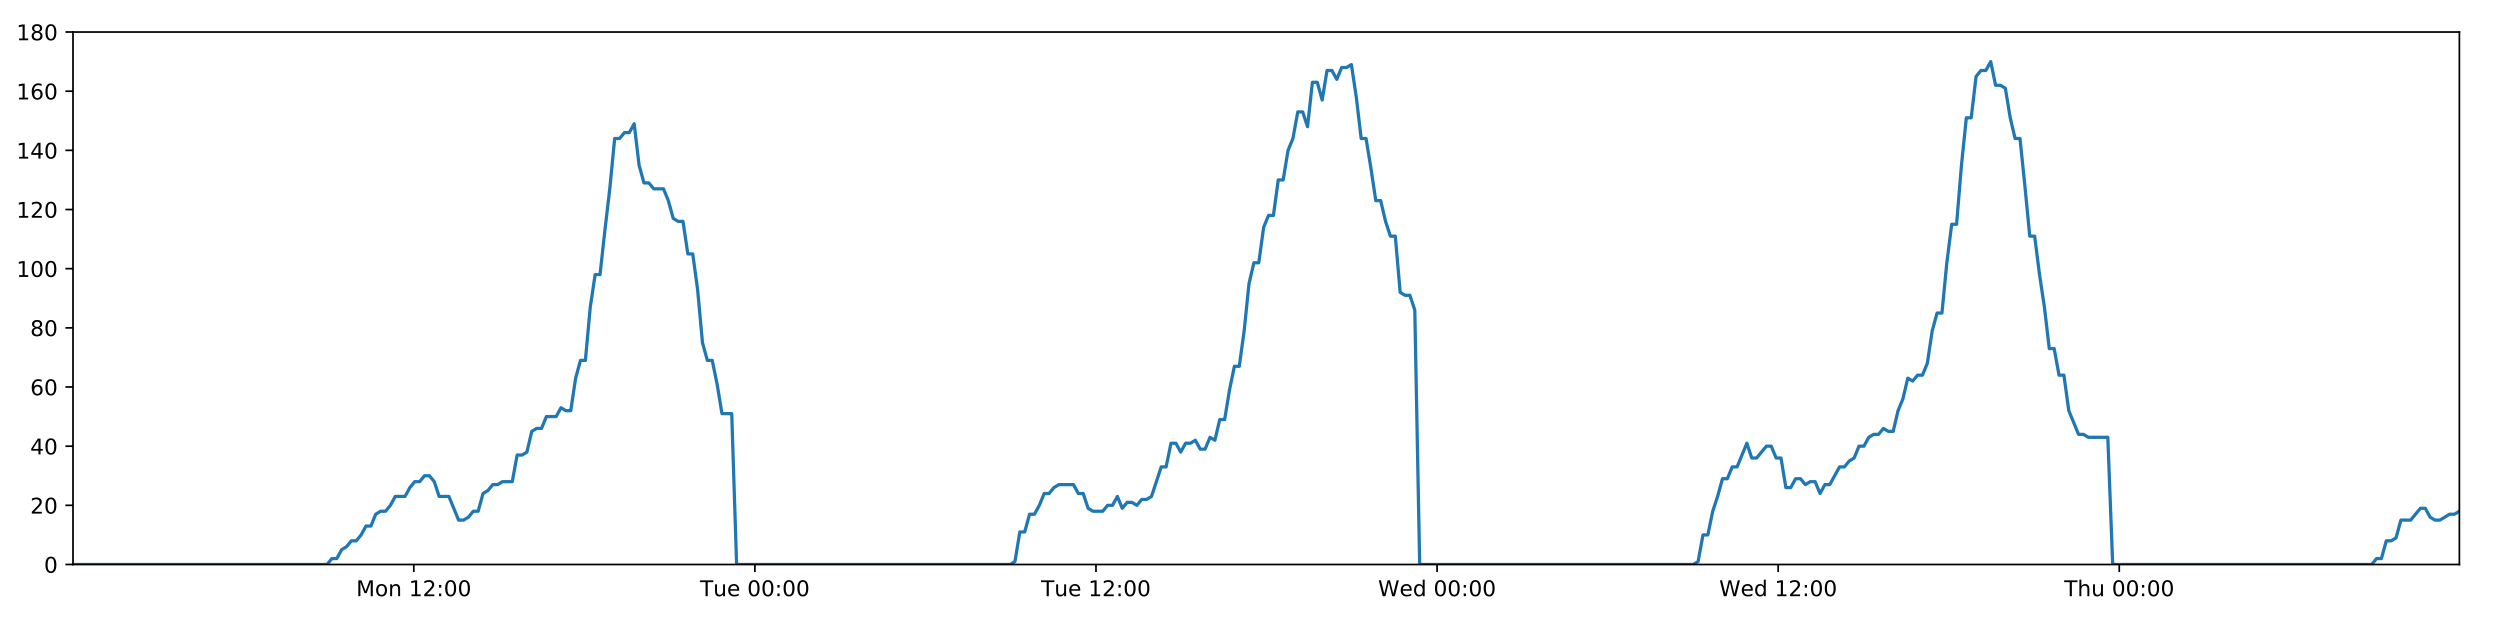
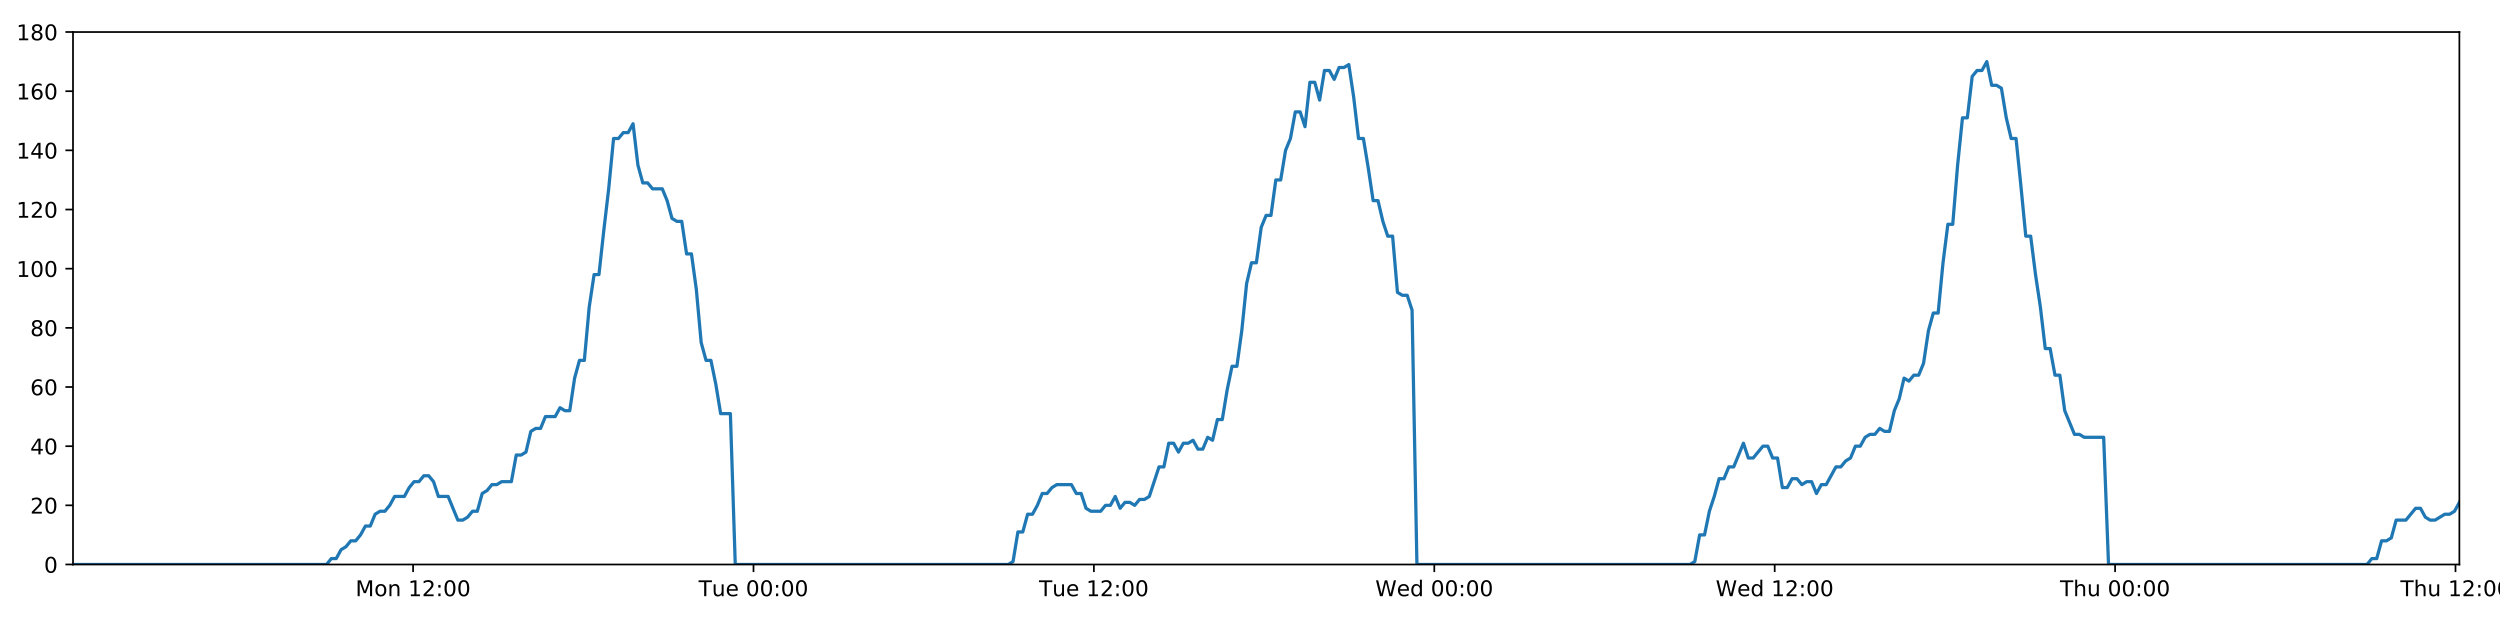
<svg xmlns="http://www.w3.org/2000/svg" xmlns:xlink="http://www.w3.org/1999/xlink" height="288pt" version="1.1" viewBox="0 0 1152 288" width="1152pt">
  <defs>
    <style type="text/css">
*{stroke-linecap:butt;stroke-linejoin:round;}
  </style>
  </defs>
  <g id="figure_1">
    <g id="patch_1">
      <path d="M 0 288  L 1152 288  L 1152 0  L 0 0  z " style="fill:#ffffff;" />
    </g>
    <g id="axes_1">
      <g id="patch_2">
        <path d="M 33.64 260.12  L 1133.28 260.12  L 1133.28 14.76  L 33.64 14.76  z " style="fill:#ffffff;" />
      </g>
      <g id="matplotlib.axis_1">
        <g id="xtick_1">
          <g id="line2d_1">
            <defs>
-               <path d="M 0 0  L 0 3.5  " id="mfd86d77a2a" style="stroke:#000000;stroke-width:0.8;" />
-             </defs>
-             <g>
-               <use style="stroke:#000000;stroke-width:0.8;" x="190.675" xlink:href="#mfd86d77a2a" y="260.12" />
+               <path d="M 0 0  L 0 3.5  " id="m4ba7c24c0d" style="stroke:#000000;stroke-width:0.8;" />
+             </defs>
+             <g>
+               <use style="stroke:#000000;stroke-width:0.8;" x="190.355" xlink:href="#m4ba7c24c0d" y="260.12" />
            </g>
          </g>
          <g id="text_1">
            <defs>
              <path d="M 9.812 72.906  L 24.516 72.906  L 43.109 23.297  L 61.812 72.906  L 76.516 72.906  L 76.516 0  L 66.891 0  L 66.891 64.016  L 48.094 14.016  L 38.188 14.016  L 19.391 64.016  L 19.391 0  L 9.812 0  z " id="DejaVuSans-77" />
              <path d="M 30.609 48.391  Q 23.391 48.391 19.188 42.75  Q 14.984 37.109 14.984 27.297  Q 14.984 17.484 19.156 11.844  Q 23.344 6.203 30.609 6.203  Q 37.797 6.203 41.984 11.859  Q 46.188 17.531 46.188 27.297  Q 46.188 37.016 41.984 42.703  Q 37.797 48.391 30.609 48.391  z M 30.609 56  Q 42.328 56 49.016 48.375  Q 55.719 40.766 55.719 27.297  Q 55.719 13.875 49.016 6.219  Q 42.328 -1.422 30.609 -1.422  Q 18.844 -1.422 12.172 6.219  Q 5.516 13.875 5.516 27.297  Q 5.516 40.766 12.172 48.375  Q 18.844 56 30.609 56  z " id="DejaVuSans-111" />
              <path d="M 54.891 33.016  L 54.891 0  L 45.906 0  L 45.906 32.719  Q 45.906 40.484 42.875 44.328  Q 39.844 48.188 33.797 48.188  Q 26.516 48.188 22.312 43.547  Q 18.109 38.922 18.109 30.906  L 18.109 0  L 9.078 0  L 9.078 54.688  L 18.109 54.688  L 18.109 46.188  Q 21.344 51.125 25.703 53.562  Q 30.078 56 35.797 56  Q 45.219 56 50.047 50.172  Q 54.891 44.344 54.891 33.016  z " id="DejaVuSans-110" />
              <path id="DejaVuSans-32" />
              <path d="M 12.406 8.297  L 28.516 8.297  L 28.516 63.922  L 10.984 60.406  L 10.984 69.391  L 28.422 72.906  L 38.281 72.906  L 38.281 8.297  L 54.391 8.297  L 54.391 0  L 12.406 0  z " id="DejaVuSans-49" />
              <path d="M 19.188 8.297  L 53.609 8.297  L 53.609 0  L 7.328 0  L 7.328 8.297  Q 12.938 14.109 22.625 23.891  Q 32.328 33.688 34.812 36.531  Q 39.547 41.844 41.422 45.531  Q 43.312 49.219 43.312 52.781  Q 43.312 58.594 39.234 62.25  Q 35.156 65.922 28.609 65.922  Q 23.969 65.922 18.812 64.312  Q 13.672 62.703 7.812 59.422  L 7.812 69.391  Q 13.766 71.781 18.938 73  Q 24.125 74.219 28.422 74.219  Q 39.75 74.219 46.484 68.547  Q 53.219 62.891 53.219 53.422  Q 53.219 48.922 51.531 44.891  Q 49.859 40.875 45.406 35.406  Q 44.188 33.984 37.641 27.219  Q 31.109 20.453 19.188 8.297  z " id="DejaVuSans-50" />
              <path d="M 11.719 12.406  L 22.016 12.406  L 22.016 0  L 11.719 0  z M 11.719 51.703  L 22.016 51.703  L 22.016 39.312  L 11.719 39.312  z " id="DejaVuSans-58" />
              <path d="M 31.781 66.406  Q 24.172 66.406 20.328 58.906  Q 16.5 51.422 16.5 36.375  Q 16.5 21.391 20.328 13.891  Q 24.172 6.391 31.781 6.391  Q 39.453 6.391 43.281 13.891  Q 47.125 21.391 47.125 36.375  Q 47.125 51.422 43.281 58.906  Q 39.453 66.406 31.781 66.406  z M 31.781 74.219  Q 44.047 74.219 50.516 64.516  Q 56.984 54.828 56.984 36.375  Q 56.984 17.969 50.516 8.266  Q 44.047 -1.422 31.781 -1.422  Q 19.531 -1.422 13.062 8.266  Q 6.594 17.969 6.594 36.375  Q 6.594 54.828 13.062 64.516  Q 19.531 74.219 31.781 74.219  z " id="DejaVuSans-48" />
            </defs>
-             <g transform="translate(164.1347 274.7184)scale(0.1 -0.1)">
+             <g transform="translate(163.8147 274.7184)scale(0.1 -0.1)">
              <use xlink:href="#DejaVuSans-77" />
              <use x="86.279" xlink:href="#DejaVuSans-111" />
              <use x="147.461" xlink:href="#DejaVuSans-110" />
              <use x="210.84" xlink:href="#DejaVuSans-32" />
              <use x="242.627" xlink:href="#DejaVuSans-49" />
              <use x="306.25" xlink:href="#DejaVuSans-50" />
              <use x="369.873" xlink:href="#DejaVuSans-58" />
              <use x="403.564" xlink:href="#DejaVuSans-48" />
              <use x="467.188" xlink:href="#DejaVuSans-48" />
            </g>
          </g>
        </g>
        <g id="xtick_2">
          <g id="line2d_2">
            <g>
-               <use style="stroke:#000000;stroke-width:0.8;" x="347.851" xlink:href="#mfd86d77a2a" y="260.12" />
+               <use style="stroke:#000000;stroke-width:0.8;" x="347.211" xlink:href="#m4ba7c24c0d" y="260.12" />
            </g>
          </g>
          <g id="text_2">
            <defs>
              <path d="M -0.297 72.906  L 61.375 72.906  L 61.375 64.594  L 35.5 64.594  L 35.5 0  L 25.594 0  L 25.594 64.594  L -0.297 64.594  z " id="DejaVuSans-84" />
              <path d="M 8.5 21.578  L 8.5 54.688  L 17.484 54.688  L 17.484 21.922  Q 17.484 14.156 20.5 10.266  Q 23.531 6.391 29.594 6.391  Q 36.859 6.391 41.078 11.031  Q 45.312 15.672 45.312 23.688  L 45.312 54.688  L 54.297 54.688  L 54.297 0  L 45.312 0  L 45.312 8.406  Q 42.047 3.422 37.719 1  Q 33.406 -1.422 27.688 -1.422  Q 18.266 -1.422 13.375 4.438  Q 8.5 10.297 8.5 21.578  z M 31.109 56  z " id="DejaVuSans-117" />
              <path d="M 56.203 29.594  L 56.203 25.203  L 14.891 25.203  Q 15.484 15.922 20.484 11.062  Q 25.484 6.203 34.422 6.203  Q 39.594 6.203 44.453 7.469  Q 49.312 8.734 54.109 11.281  L 54.109 2.781  Q 49.266 0.734 44.188 -0.344  Q 39.109 -1.422 33.891 -1.422  Q 20.797 -1.422 13.156 6.188  Q 5.516 13.812 5.516 26.812  Q 5.516 40.234 12.766 48.109  Q 20.016 56 32.328 56  Q 43.359 56 49.781 48.891  Q 56.203 41.797 56.203 29.594  z M 47.219 32.234  Q 47.125 39.594 43.094 43.984  Q 39.062 48.391 32.422 48.391  Q 24.906 48.391 20.391 44.141  Q 15.875 39.891 15.188 32.172  z " id="DejaVuSans-101" />
            </defs>
-             <g transform="translate(322.5654 274.7184)scale(0.1 -0.1)">
+             <g transform="translate(321.9251 274.7184)scale(0.1 -0.1)">
              <use xlink:href="#DejaVuSans-84" />
              <use x="60.85" xlink:href="#DejaVuSans-117" />
              <use x="124.229" xlink:href="#DejaVuSans-101" />
              <use x="185.752" xlink:href="#DejaVuSans-32" />
              <use x="217.539" xlink:href="#DejaVuSans-48" />
              <use x="281.162" xlink:href="#DejaVuSans-48" />
              <use x="344.785" xlink:href="#DejaVuSans-58" />
              <use x="378.477" xlink:href="#DejaVuSans-48" />
              <use x="442.1" xlink:href="#DejaVuSans-48" />
            </g>
          </g>
        </g>
        <g id="xtick_3">
          <g id="line2d_3">
            <g>
-               <use style="stroke:#000000;stroke-width:0.8;" x="505.027" xlink:href="#mfd86d77a2a" y="260.12" />
+               <use style="stroke:#000000;stroke-width:0.8;" x="504.067" xlink:href="#m4ba7c24c0d" y="260.12" />
            </g>
          </g>
          <g id="text_3">
-             <g transform="translate(479.7414 274.7184)scale(0.1 -0.1)">
+             <g transform="translate(478.7808 274.7184)scale(0.1 -0.1)">
              <use xlink:href="#DejaVuSans-84" />
              <use x="60.85" xlink:href="#DejaVuSans-117" />
              <use x="124.229" xlink:href="#DejaVuSans-101" />
              <use x="185.752" xlink:href="#DejaVuSans-32" />
              <use x="217.539" xlink:href="#DejaVuSans-49" />
              <use x="281.162" xlink:href="#DejaVuSans-50" />
              <use x="344.785" xlink:href="#DejaVuSans-58" />
              <use x="378.477" xlink:href="#DejaVuSans-48" />
              <use x="442.1" xlink:href="#DejaVuSans-48" />
            </g>
          </g>
        </g>
        <g id="xtick_4">
          <g id="line2d_4">
            <g>
-               <use style="stroke:#000000;stroke-width:0.8;" x="662.203" xlink:href="#mfd86d77a2a" y="260.12" />
+               <use style="stroke:#000000;stroke-width:0.8;" x="660.922" xlink:href="#m4ba7c24c0d" y="260.12" />
            </g>
          </g>
          <g id="text_4">
            <defs>
              <path d="M 3.328 72.906  L 13.281 72.906  L 28.609 11.281  L 43.891 72.906  L 54.984 72.906  L 70.312 11.281  L 85.594 72.906  L 95.609 72.906  L 77.297 0  L 64.891 0  L 49.516 63.281  L 33.984 0  L 21.578 0  z " id="DejaVuSans-87" />
              <path d="M 45.406 46.391  L 45.406 75.984  L 54.391 75.984  L 54.391 0  L 45.406 0  L 45.406 8.203  Q 42.578 3.328 38.25 0.953  Q 33.938 -1.422 27.875 -1.422  Q 17.969 -1.422 11.734 6.484  Q 5.516 14.406 5.516 27.297  Q 5.516 40.188 11.734 48.094  Q 17.969 56 27.875 56  Q 33.938 56 38.25 53.625  Q 42.578 51.266 45.406 46.391  z M 14.797 27.297  Q 14.797 17.391 18.875 11.75  Q 22.953 6.109 30.078 6.109  Q 37.203 6.109 41.297 11.75  Q 45.406 17.391 45.406 27.297  Q 45.406 37.203 41.297 42.844  Q 37.203 48.484 30.078 48.484  Q 22.953 48.484 18.875 42.844  Q 14.797 37.203 14.797 27.297  z " id="DejaVuSans-100" />
            </defs>
-             <g transform="translate(635.0143 274.7184)scale(0.1 -0.1)">
+             <g transform="translate(633.7334 274.7184)scale(0.1 -0.1)">
              <use xlink:href="#DejaVuSans-87" />
              <use x="98.799" xlink:href="#DejaVuSans-101" />
              <use x="160.322" xlink:href="#DejaVuSans-100" />
              <use x="223.799" xlink:href="#DejaVuSans-32" />
              <use x="255.586" xlink:href="#DejaVuSans-48" />
              <use x="319.209" xlink:href="#DejaVuSans-48" />
              <use x="382.832" xlink:href="#DejaVuSans-58" />
              <use x="416.523" xlink:href="#DejaVuSans-48" />
              <use x="480.146" xlink:href="#DejaVuSans-48" />
            </g>
          </g>
        </g>
        <g id="xtick_5">
          <g id="line2d_5">
            <g>
-               <use style="stroke:#000000;stroke-width:0.8;" x="819.379" xlink:href="#mfd86d77a2a" y="260.12" />
+               <use style="stroke:#000000;stroke-width:0.8;" x="817.778" xlink:href="#m4ba7c24c0d" y="260.12" />
            </g>
          </g>
          <g id="text_5">
-             <g transform="translate(792.1903 274.7184)scale(0.1 -0.1)">
+             <g transform="translate(790.5891 274.7184)scale(0.1 -0.1)">
              <use xlink:href="#DejaVuSans-87" />
              <use x="98.799" xlink:href="#DejaVuSans-101" />
              <use x="160.322" xlink:href="#DejaVuSans-100" />
              <use x="223.799" xlink:href="#DejaVuSans-32" />
              <use x="255.586" xlink:href="#DejaVuSans-49" />
              <use x="319.209" xlink:href="#DejaVuSans-50" />
              <use x="382.832" xlink:href="#DejaVuSans-58" />
              <use x="416.523" xlink:href="#DejaVuSans-48" />
              <use x="480.146" xlink:href="#DejaVuSans-48" />
            </g>
          </g>
        </g>
        <g id="xtick_6">
          <g id="line2d_6">
            <g>
-               <use style="stroke:#000000;stroke-width:0.8;" x="976.555" xlink:href="#mfd86d77a2a" y="260.12" />
+               <use style="stroke:#000000;stroke-width:0.8;" x="974.634" xlink:href="#m4ba7c24c0d" y="260.12" />
            </g>
          </g>
          <g id="text_6">
            <defs>
              <path d="M 54.891 33.016  L 54.891 0  L 45.906 0  L 45.906 32.719  Q 45.906 40.484 42.875 44.328  Q 39.844 48.188 33.797 48.188  Q 26.516 48.188 22.312 43.547  Q 18.109 38.922 18.109 30.906  L 18.109 0  L 9.078 0  L 9.078 75.984  L 18.109 75.984  L 18.109 46.188  Q 21.344 51.125 25.703 53.562  Q 30.078 56 35.797 56  Q 45.219 56 50.047 50.172  Q 54.891 44.344 54.891 33.016  z " id="DejaVuSans-104" />
            </defs>
-             <g transform="translate(951.1655 274.7184)scale(0.1 -0.1)">
+             <g transform="translate(949.244 274.7184)scale(0.1 -0.1)">
              <use xlink:href="#DejaVuSans-84" />
              <use x="61.084" xlink:href="#DejaVuSans-104" />
              <use x="124.463" xlink:href="#DejaVuSans-117" />
              <use x="187.842" xlink:href="#DejaVuSans-32" />
              <use x="219.629" xlink:href="#DejaVuSans-48" />
              <use x="283.252" xlink:href="#DejaVuSans-48" />
              <use x="346.875" xlink:href="#DejaVuSans-58" />
              <use x="380.566" xlink:href="#DejaVuSans-48" />
              <use x="444.189" xlink:href="#DejaVuSans-48" />
            </g>
          </g>
        </g>
+         <g id="xtick_7">
+           <g id="line2d_7">
+             <g>
+               <use style="stroke:#000000;stroke-width:0.8;" x="1131.49" xlink:href="#m4ba7c24c0d" y="260.12" />
+             </g>
+           </g>
+           <g id="text_7">
+             <g transform="translate(1106.1 274.7184)scale(0.1 -0.1)">
+               <use xlink:href="#DejaVuSans-84" />
+               <use x="61.084" xlink:href="#DejaVuSans-104" />
+               <use x="124.463" xlink:href="#DejaVuSans-117" />
+               <use x="187.842" xlink:href="#DejaVuSans-32" />
+               <use x="219.629" xlink:href="#DejaVuSans-49" />
+               <use x="283.252" xlink:href="#DejaVuSans-50" />
+               <use x="346.875" xlink:href="#DejaVuSans-58" />
+               <use x="380.566" xlink:href="#DejaVuSans-48" />
+               <use x="444.189" xlink:href="#DejaVuSans-48" />
+             </g>
+           </g>
+         </g>
      </g>
      <g id="matplotlib.axis_2">
        <g id="ytick_1">
-           <g id="line2d_7">
-             <defs>
-               <path d="M 0 0  L -3.5 0  " id="m50ce40e3f0" style="stroke:#000000;stroke-width:0.8;" />
-             </defs>
-             <g>
-               <use style="stroke:#000000;stroke-width:0.8;" x="33.64" xlink:href="#m50ce40e3f0" y="260.12" />
-             </g>
-           </g>
-           <g id="text_7">
+           <g id="line2d_8">
+             <defs>
+               <path d="M 0 0  L -3.5 0  " id="m384f452107" style="stroke:#000000;stroke-width:0.8;" />
+             </defs>
+             <g>
+               <use style="stroke:#000000;stroke-width:0.8;" x="33.64" xlink:href="#m384f452107" y="260.12" />
+             </g>
+           </g>
+           <g id="text_8">
            <g transform="translate(20.2775 263.9192)scale(0.1 -0.1)">
              <use xlink:href="#DejaVuSans-48" />
            </g>
          </g>
        </g>
        <g id="ytick_2">
-           <g id="line2d_8">
-             <g>
-               <use style="stroke:#000000;stroke-width:0.8;" x="33.64" xlink:href="#m50ce40e3f0" y="232.858" />
-             </g>
-           </g>
-           <g id="text_8">
+           <g id="line2d_9">
+             <g>
+               <use style="stroke:#000000;stroke-width:0.8;" x="33.64" xlink:href="#m384f452107" y="232.858" />
+             </g>
+           </g>
+           <g id="text_9">
            <g transform="translate(13.915 236.657)scale(0.1 -0.1)">
              <use xlink:href="#DejaVuSans-50" />
              <use x="63.623" xlink:href="#DejaVuSans-48" />
            </g>
          </g>
        </g>
        <g id="ytick_3">
-           <g id="line2d_9">
-             <g>
-               <use style="stroke:#000000;stroke-width:0.8;" x="33.64" xlink:href="#m50ce40e3f0" y="205.596" />
-             </g>
-           </g>
-           <g id="text_9">
+           <g id="line2d_10">
+             <g>
+               <use style="stroke:#000000;stroke-width:0.8;" x="33.64" xlink:href="#m384f452107" y="205.596" />
+             </g>
+           </g>
+           <g id="text_10">
            <defs>
              <path d="M 37.797 64.312  L 12.891 25.391  L 37.797 25.391  z M 35.203 72.906  L 47.609 72.906  L 47.609 25.391  L 58.016 25.391  L 58.016 17.188  L 47.609 17.188  L 47.609 0  L 37.797 0  L 37.797 17.188  L 4.891 17.188  L 4.891 26.703  z " id="DejaVuSans-52" />
            </defs>
            <g transform="translate(13.915 209.3948)scale(0.1 -0.1)">
              <use xlink:href="#DejaVuSans-52" />
              <use x="63.623" xlink:href="#DejaVuSans-48" />
            </g>
          </g>
        </g>
        <g id="ytick_4">
-           <g id="line2d_10">
-             <g>
-               <use style="stroke:#000000;stroke-width:0.8;" x="33.64" xlink:href="#m50ce40e3f0" y="178.333" />
-             </g>
-           </g>
-           <g id="text_10">
+           <g id="line2d_11">
+             <g>
+               <use style="stroke:#000000;stroke-width:0.8;" x="33.64" xlink:href="#m384f452107" y="178.333" />
+             </g>
+           </g>
+           <g id="text_11">
            <defs>
              <path d="M 33.016 40.375  Q 26.375 40.375 22.484 35.828  Q 18.609 31.297 18.609 23.391  Q 18.609 15.531 22.484 10.953  Q 26.375 6.391 33.016 6.391  Q 39.656 6.391 43.531 10.953  Q 47.406 15.531 47.406 23.391  Q 47.406 31.297 43.531 35.828  Q 39.656 40.375 33.016 40.375  z M 52.594 71.297  L 52.594 62.312  Q 48.875 64.062 45.094 64.984  Q 41.312 65.922 37.594 65.922  Q 27.828 65.922 22.672 59.328  Q 17.531 52.734 16.797 39.406  Q 19.672 43.656 24.016 45.922  Q 28.375 48.188 33.594 48.188  Q 44.578 48.188 50.953 41.516  Q 57.328 34.859 57.328 23.391  Q 57.328 12.156 50.688 5.359  Q 44.047 -1.422 33.016 -1.422  Q 20.359 -1.422 13.672 8.266  Q 6.984 17.969 6.984 36.375  Q 6.984 53.656 15.188 63.938  Q 23.391 74.219 37.203 74.219  Q 40.922 74.219 44.703 73.484  Q 48.484 72.75 52.594 71.297  z " id="DejaVuSans-54" />
            </defs>
            <g transform="translate(13.915 182.1326)scale(0.1 -0.1)">
              <use xlink:href="#DejaVuSans-54" />
              <use x="63.623" xlink:href="#DejaVuSans-48" />
            </g>
          </g>
        </g>
        <g id="ytick_5">
-           <g id="line2d_11">
-             <g>
-               <use style="stroke:#000000;stroke-width:0.8;" x="33.64" xlink:href="#m50ce40e3f0" y="151.071" />
-             </g>
-           </g>
-           <g id="text_11">
+           <g id="line2d_12">
+             <g>
+               <use style="stroke:#000000;stroke-width:0.8;" x="33.64" xlink:href="#m384f452107" y="151.071" />
+             </g>
+           </g>
+           <g id="text_12">
            <defs>
              <path d="M 31.781 34.625  Q 24.75 34.625 20.719 30.859  Q 16.703 27.094 16.703 20.516  Q 16.703 13.922 20.719 10.156  Q 24.75 6.391 31.781 6.391  Q 38.812 6.391 42.859 10.172  Q 46.922 13.969 46.922 20.516  Q 46.922 27.094 42.891 30.859  Q 38.875 34.625 31.781 34.625  z M 21.922 38.812  Q 15.578 40.375 12.031 44.719  Q 8.5 49.078 8.5 55.328  Q 8.5 64.062 14.719 69.141  Q 20.953 74.219 31.781 74.219  Q 42.672 74.219 48.875 69.141  Q 55.078 64.062 55.078 55.328  Q 55.078 49.078 51.531 44.719  Q 48 40.375 41.703 38.812  Q 48.828 37.156 52.797 32.312  Q 56.781 27.484 56.781 20.516  Q 56.781 9.906 50.312 4.234  Q 43.844 -1.422 31.781 -1.422  Q 19.734 -1.422 13.25 4.234  Q 6.781 9.906 6.781 20.516  Q 6.781 27.484 10.781 32.312  Q 14.797 37.156 21.922 38.812  z M 18.312 54.391  Q 18.312 48.734 21.844 45.562  Q 25.391 42.391 31.781 42.391  Q 38.141 42.391 41.719 45.562  Q 45.312 48.734 45.312 54.391  Q 45.312 60.062 41.719 63.234  Q 38.141 66.406 31.781 66.406  Q 25.391 66.406 21.844 63.234  Q 18.312 60.062 18.312 54.391  z " id="DejaVuSans-56" />
            </defs>
            <g transform="translate(13.915 154.8703)scale(0.1 -0.1)">
              <use xlink:href="#DejaVuSans-56" />
              <use x="63.623" xlink:href="#DejaVuSans-48" />
            </g>
          </g>
        </g>
        <g id="ytick_6">
-           <g id="line2d_12">
-             <g>
-               <use style="stroke:#000000;stroke-width:0.8;" x="33.64" xlink:href="#m50ce40e3f0" y="123.809" />
-             </g>
-           </g>
-           <g id="text_12">
+           <g id="line2d_13">
+             <g>
+               <use style="stroke:#000000;stroke-width:0.8;" x="33.64" xlink:href="#m384f452107" y="123.809" />
+             </g>
+           </g>
+           <g id="text_13">
            <g transform="translate(7.5525 127.6081)scale(0.1 -0.1)">
              <use xlink:href="#DejaVuSans-49" />
              <use x="63.623" xlink:href="#DejaVuSans-48" />
              <use x="127.246" xlink:href="#DejaVuSans-48" />
            </g>
          </g>
        </g>
        <g id="ytick_7">
-           <g id="line2d_13">
-             <g>
-               <use style="stroke:#000000;stroke-width:0.8;" x="33.64" xlink:href="#m50ce40e3f0" y="96.547" />
-             </g>
-           </g>
-           <g id="text_13">
+           <g id="line2d_14">
+             <g>
+               <use style="stroke:#000000;stroke-width:0.8;" x="33.64" xlink:href="#m384f452107" y="96.547" />
+             </g>
+           </g>
+           <g id="text_14">
            <g transform="translate(7.5525 100.3459)scale(0.1 -0.1)">
              <use xlink:href="#DejaVuSans-49" />
              <use x="63.623" xlink:href="#DejaVuSans-50" />
              <use x="127.246" xlink:href="#DejaVuSans-48" />
            </g>
          </g>
        </g>
        <g id="ytick_8">
-           <g id="line2d_14">
-             <g>
-               <use style="stroke:#000000;stroke-width:0.8;" x="33.64" xlink:href="#m50ce40e3f0" y="69.284" />
-             </g>
-           </g>
-           <g id="text_14">
+           <g id="line2d_15">
+             <g>
+               <use style="stroke:#000000;stroke-width:0.8;" x="33.64" xlink:href="#m384f452107" y="69.284" />
+             </g>
+           </g>
+           <g id="text_15">
            <g transform="translate(7.5525 73.08366)scale(0.1 -0.1)">
              <use xlink:href="#DejaVuSans-49" />
              <use x="63.623" xlink:href="#DejaVuSans-52" />
              <use x="127.246" xlink:href="#DejaVuSans-48" />
            </g>
          </g>
        </g>
        <g id="ytick_9">
-           <g id="line2d_15">
-             <g>
-               <use style="stroke:#000000;stroke-width:0.8;" x="33.64" xlink:href="#m50ce40e3f0" y="42.022" />
-             </g>
-           </g>
-           <g id="text_15">
+           <g id="line2d_16">
+             <g>
+               <use style="stroke:#000000;stroke-width:0.8;" x="33.64" xlink:href="#m384f452107" y="42.022" />
+             </g>
+           </g>
+           <g id="text_16">
            <g transform="translate(7.5525 45.82144)scale(0.1 -0.1)">
              <use xlink:href="#DejaVuSans-49" />
              <use x="63.623" xlink:href="#DejaVuSans-54" />
              <use x="127.246" xlink:href="#DejaVuSans-48" />
            </g>
          </g>
        </g>
        <g id="ytick_10">
-           <g id="line2d_16">
-             <g>
-               <use style="stroke:#000000;stroke-width:0.8;" x="33.64" xlink:href="#m50ce40e3f0" y="14.76" />
-             </g>
-           </g>
-           <g id="text_16">
+           <g id="line2d_17">
+             <g>
+               <use style="stroke:#000000;stroke-width:0.8;" x="33.64" xlink:href="#m384f452107" y="14.76" />
+             </g>
+           </g>
+           <g id="text_17">
            <g transform="translate(7.5525 18.55922)scale(0.1 -0.1)">
              <use xlink:href="#DejaVuSans-49" />
              <use x="63.623" xlink:href="#DejaVuSans-56" />
              <use x="127.246" xlink:href="#DejaVuSans-48" />
            </g>
          </g>
        </g>
      </g>
-       <g id="line2d_17">
-         <path clip-path="url(#pd4f4bb8146)" d="M 33.64 260.12  L 150.711 260.12  L 152.92 257.394  L 155.172 257.394  L 157.417 253.304  L 159.661 251.941  L 161.91 249.215  L 164.157 249.215  L 166.407 246.489  L 168.654 242.4  L 170.899 242.4  L 173.146 236.947  L 175.395 235.584  L 177.643 235.584  L 179.893 232.858  L 182.137 228.768  L 186.63 228.768  L 188.875 224.679  L 191.122 221.953  L 193.369 221.953  L 195.621 219.227  L 197.868 219.227  L 200.117 221.953  L 202.361 228.768  L 206.85 228.768  L 211.339 239.673  L 213.591 239.673  L 215.839 238.31  L 218.089 235.584  L 220.333 235.584  L 222.578 227.405  L 224.822 226.042  L 227.067 223.316  L 229.311 223.316  L 231.56 221.953  L 236.051 221.953  L 238.3 209.685  L 240.544 209.685  L 242.79 208.322  L 245.036 198.78  L 247.286 197.417  L 249.531 197.417  L 251.776 191.964  L 256.267 191.964  L 258.517 187.875  L 260.761 189.238  L 263.006 189.238  L 265.251 174.244  L 267.497 166.065  L 269.744 166.065  L 271.993 141.529  L 274.243 126.535  L 276.491 126.535  L 278.741 106.088  L 280.988 87.005  L 283.237 63.832  L 285.487 63.832  L 287.736 61.106  L 289.986 61.106  L 292.235 57.016  L 294.487 76.1  L 296.738 84.279  L 298.988 84.279  L 301.234 87.005  L 305.724 87.005  L 307.97 92.457  L 310.216 100.636  L 312.465 101.999  L 314.714 101.999  L 316.959 116.993  L 319.205 116.993  L 321.452 133.351  L 323.698 157.887  L 325.945 166.065  L 328.192 166.065  L 330.437 176.97  L 332.683 190.601  L 337.18 190.601  L 339.427 260.12  L 465.483 260.12  L 467.692 258.757  L 469.938 245.126  L 472.183 245.126  L 474.427 236.947  L 476.678 236.947  L 478.923 232.858  L 481.168 227.405  L 483.413 227.405  L 485.66 224.679  L 487.908 223.316  L 494.652 223.316  L 496.897 227.405  L 499.147 227.405  L 501.402 234.221  L 503.647 235.584  L 508.145 235.584  L 510.394 232.858  L 512.642 232.858  L 514.886 228.768  L 517.131 234.221  L 519.375 231.495  L 521.627 231.495  L 523.871 232.858  L 526.116 230.132  L 528.361 230.132  L 530.606 228.768  L 535.099 215.137  L 537.345 215.137  L 539.591 204.232  L 541.836 204.232  L 544.082 208.322  L 546.327 204.232  L 548.571 204.232  L 550.815 202.869  L 553.059 206.959  L 555.308 206.959  L 557.571 201.506  L 559.819 202.869  L 562.064 193.328  L 564.31 193.328  L 566.557 179.696  L 568.807 168.792  L 571.054 168.792  L 573.305 152.434  L 575.556 130.624  L 577.8 121.083  L 580.047 121.083  L 582.292 104.725  L 584.538 99.273  L 586.784 99.273  L 589.031 82.916  L 591.28 82.916  L 593.525 69.284  L 595.772 63.832  L 598.019 51.564  L 600.266 51.564  L 602.511 58.38  L 604.758 37.933  L 607.006 37.933  L 609.251 46.112  L 611.497 32.48  L 613.744 32.48  L 615.99 36.57  L 618.234 31.117  L 620.481 31.117  L 622.728 29.754  L 624.978 44.748  L 627.224 63.832  L 629.471 63.832  L 631.717 77.463  L 633.967 92.457  L 636.213 92.457  L 638.458 101.999  L 640.705 108.815  L 642.95 108.815  L 645.198 134.714  L 647.445 136.077  L 649.691 136.077  L 651.938 142.892  L 654.184 260.12  L 780.239 260.12  L 782.485 258.757  L 784.73 246.489  L 786.979 246.489  L 789.223 235.584  L 791.469 228.768  L 793.715 220.59  L 795.96 220.59  L 798.207 215.137  L 800.456 215.137  L 804.951 204.232  L 807.2 211.048  L 809.447 211.048  L 813.94 205.596  L 816.186 205.596  L 818.433 211.048  L 820.679 211.048  L 822.929 224.679  L 825.174 224.679  L 827.42 220.59  L 829.666 220.59  L 831.92 223.316  L 834.166 221.953  L 836.416 221.953  L 838.665 227.405  L 840.911 223.316  L 843.157 223.316  L 847.656 215.137  L 849.904 215.137  L 852.153 212.411  L 854.4 211.048  L 856.647 205.596  L 858.893 205.596  L 861.141 201.506  L 863.387 200.143  L 865.633 200.143  L 867.879 197.417  L 870.126 198.78  L 872.373 198.78  L 874.619 189.238  L 876.866 183.786  L 879.113 174.244  L 881.358 175.607  L 883.612 172.881  L 885.86 172.881  L 888.108 167.428  L 890.361 152.434  L 892.606 144.256  L 894.851 144.256  L 897.097 121.083  L 899.345 103.362  L 901.592 103.362  L 903.843 76.1  L 906.089 54.29  L 908.333 54.29  L 910.578 35.207  L 912.829 32.48  L 915.074 32.48  L 917.319 28.391  L 919.568 39.296  L 921.818 39.296  L 924.063 40.659  L 926.312 54.29  L 928.568 63.832  L 930.816 63.832  L 933.063 85.642  L 935.315 108.815  L 937.566 108.815  L 939.815 126.535  L 942.062 141.529  L 944.31 160.613  L 946.557 160.613  L 948.802 172.881  L 951.049 172.881  L 953.299 189.238  L 957.794 200.143  L 960.042 200.143  L 962.29 201.506  L 971.276 201.506  L 973.524 260.12  L 1092.897 260.12  L 1095.106 257.394  L 1097.352 257.394  L 1099.601 249.215  L 1101.846 249.215  L 1104.09 247.852  L 1106.334 239.673  L 1110.824 239.673  L 1115.319 234.221  L 1117.564 234.221  L 1119.809 238.31  L 1122.055 239.673  L 1124.299 239.673  L 1128.789 236.947  L 1131.034 236.947  L 1133.28 235.584  L 1133.28 235.584  " style="fill:none;stroke:#1f77b4;stroke-linecap:square;stroke-width:1.5;" />
+       <g id="line2d_18">
+         <path clip-path="url(#p17cd9d49a3)" d="M 33.64 260.12  L 150.473 260.12  L 152.677 257.394  L 154.924 257.394  L 157.164 253.304  L 159.404 251.941  L 161.649 249.215  L 163.891 249.215  L 166.136 246.489  L 168.379 242.4  L 170.62 242.4  L 172.862 236.947  L 175.106 235.584  L 177.35 235.584  L 179.595 232.858  L 181.835 228.768  L 186.318 228.768  L 188.558 224.679  L 190.801 221.953  L 193.044 221.953  L 195.29 219.227  L 197.533 219.227  L 199.778 221.953  L 202.018 228.768  L 206.497 228.768  L 210.977 239.673  L 213.224 239.673  L 215.468 238.31  L 217.713 235.584  L 219.953 235.584  L 222.193 227.405  L 224.432 226.042  L 226.673 223.316  L 228.912 223.316  L 231.157 221.953  L 235.638 221.953  L 237.883 209.685  L 240.122 209.685  L 242.364 208.322  L 244.605 198.78  L 246.851 197.417  L 249.091 197.417  L 251.332 191.964  L 255.814 191.964  L 258.058 187.875  L 260.298 189.238  L 262.539 189.238  L 264.779 174.244  L 267.02 166.065  L 269.263 166.065  L 271.507 141.529  L 273.753 126.535  L 275.996 126.535  L 278.242 106.088  L 280.484 87.005  L 282.729 63.832  L 284.974 63.832  L 287.219 61.106  L 289.463 61.106  L 291.708 57.016  L 293.955 76.1  L 296.202 84.279  L 298.447 84.279  L 300.688 87.005  L 305.17 87.005  L 307.411 92.457  L 309.652 100.636  L 311.897 101.999  L 314.141 101.999  L 316.382 116.993  L 318.623 116.993  L 320.865 133.351  L 323.107 157.887  L 325.349 166.065  L 327.592 166.065  L 329.832 176.97  L 332.074 190.601  L 336.562 190.601  L 338.804 260.12  L 464.603 260.12  L 466.807 258.757  L 469.049 245.126  L 471.29 245.126  L 473.529 236.947  L 475.775 236.947  L 478.016 232.858  L 480.256 227.405  L 482.496 227.405  L 484.739 224.679  L 486.983 223.316  L 493.713 223.316  L 495.953 227.405  L 498.199 227.405  L 500.449 234.221  L 502.689 235.584  L 507.178 235.584  L 509.422 232.858  L 511.666 232.858  L 513.905 228.768  L 516.146 234.221  L 518.385 231.495  L 520.632 231.495  L 522.872 232.858  L 525.112 230.132  L 527.353 230.132  L 529.593 228.768  L 534.077 215.137  L 536.319 215.137  L 538.56 204.232  L 540.8 204.232  L 543.042 208.322  L 545.282 204.232  L 547.521 204.232  L 549.761 202.869  L 552.001 206.959  L 554.245 206.959  L 556.503 201.506  L 558.747 202.869  L 560.987 193.328  L 563.228 193.328  L 565.471 179.696  L 567.717 168.792  L 569.959 168.792  L 572.205 152.434  L 574.451 130.624  L 576.691 121.083  L 578.933 121.083  L 581.174 104.725  L 583.416 99.273  L 585.657 99.273  L 587.899 82.916  L 590.143 82.916  L 592.384 69.284  L 594.627 63.832  L 596.869 51.564  L 599.111 51.564  L 601.352 58.38  L 603.594 37.933  L 605.838 37.933  L 608.078 46.112  L 610.32 32.48  L 612.562 32.48  L 614.803 36.57  L 617.043 31.117  L 619.285 31.117  L 621.528 29.754  L 623.773 44.748  L 626.014 63.832  L 628.257 63.832  L 630.498 77.463  L 632.744 92.457  L 634.985 92.457  L 637.226 101.999  L 639.468 108.815  L 641.709 108.815  L 643.952 134.714  L 646.194 136.077  L 648.435 136.077  L 650.678 142.892  L 652.92 260.12  L 778.718 260.12  L 780.959 258.757  L 783.199 246.489  L 785.444 246.489  L 787.684 235.584  L 789.924 228.768  L 792.166 220.59  L 794.406 220.59  L 796.649 215.137  L 798.893 215.137  L 803.379 204.232  L 805.623 211.048  L 807.866 211.048  L 812.35 205.596  L 814.591 205.596  L 816.833 211.048  L 819.075 211.048  L 821.32 224.679  L 823.561 224.679  L 825.803 220.59  L 828.044 220.59  L 830.294 223.316  L 832.535 221.953  L 834.78 221.953  L 837.024 227.405  L 839.266 223.316  L 841.508 223.316  L 845.997 215.137  L 848.241 215.137  L 850.485 212.411  L 852.728 211.048  L 854.97 205.596  L 857.211 205.596  L 859.454 201.506  L 861.696 200.143  L 863.937 200.143  L 866.179 197.417  L 868.422 198.78  L 870.664 198.78  L 872.906 189.238  L 875.147 183.786  L 877.39 174.244  L 879.63 175.607  L 881.88 172.881  L 884.123 172.881  L 886.367 167.428  L 888.615 152.434  L 890.855 144.256  L 893.096 144.256  L 895.338 121.083  L 897.581 103.362  L 899.823 103.362  L 902.07 76.1  L 904.311 54.29  L 906.551 54.29  L 908.791 35.207  L 911.038 32.48  L 913.278 32.48  L 915.519 28.391  L 917.763 39.296  L 920.008 39.296  L 922.248 40.659  L 924.493 54.29  L 926.745 63.832  L 928.987 63.832  L 931.231 85.642  L 933.477 108.815  L 935.724 108.815  L 937.968 126.535  L 940.211 141.529  L 942.454 160.613  L 944.696 160.613  L 946.938 172.881  L 949.18 172.881  L 951.425 189.238  L 955.911 200.143  L 958.154 200.143  L 960.397 201.506  L 969.365 201.506  L 971.608 260.12  L 1090.738 260.12  L 1092.943 257.394  L 1095.184 257.394  L 1097.429 249.215  L 1099.669 249.215  L 1101.909 247.852  L 1104.148 239.673  L 1108.629 239.673  L 1113.115 234.221  L 1115.355 234.221  L 1117.596 238.31  L 1119.837 239.673  L 1122.076 239.673  L 1126.558 236.947  L 1128.798 236.947  L 1131.039 235.584  L 1133.28 231.495  L 1133.28 231.495  " style="fill:none;stroke:#1f77b4;stroke-linecap:square;stroke-width:1.5;" />
      </g>
      <g id="patch_3">
        <path d="M 33.64 260.12  L 33.64 14.76  " style="fill:none;stroke:#000000;stroke-linecap:square;stroke-linejoin:miter;stroke-width:0.8;" />
      </g>
      <g id="patch_4">
        <path d="M 1133.28 260.12  L 1133.28 14.76  " style="fill:none;stroke:#000000;stroke-linecap:square;stroke-linejoin:miter;stroke-width:0.8;" />
      </g>
      <g id="patch_5">
        <path d="M 33.64 260.12  L 1133.28 260.12  " style="fill:none;stroke:#000000;stroke-linecap:square;stroke-linejoin:miter;stroke-width:0.8;" />
      </g>
      <g id="patch_6">
        <path d="M 33.64 14.76  L 1133.28 14.76  " style="fill:none;stroke:#000000;stroke-linecap:square;stroke-linejoin:miter;stroke-width:0.8;" />
      </g>
    </g>
  </g>
  <defs>
-     <clipPath id="pd4f4bb8146">
+     <clipPath id="p17cd9d49a3">
      <rect height="245.36" width="1099.64" x="33.64" y="14.76" />
    </clipPath>
  </defs>
</svg>
